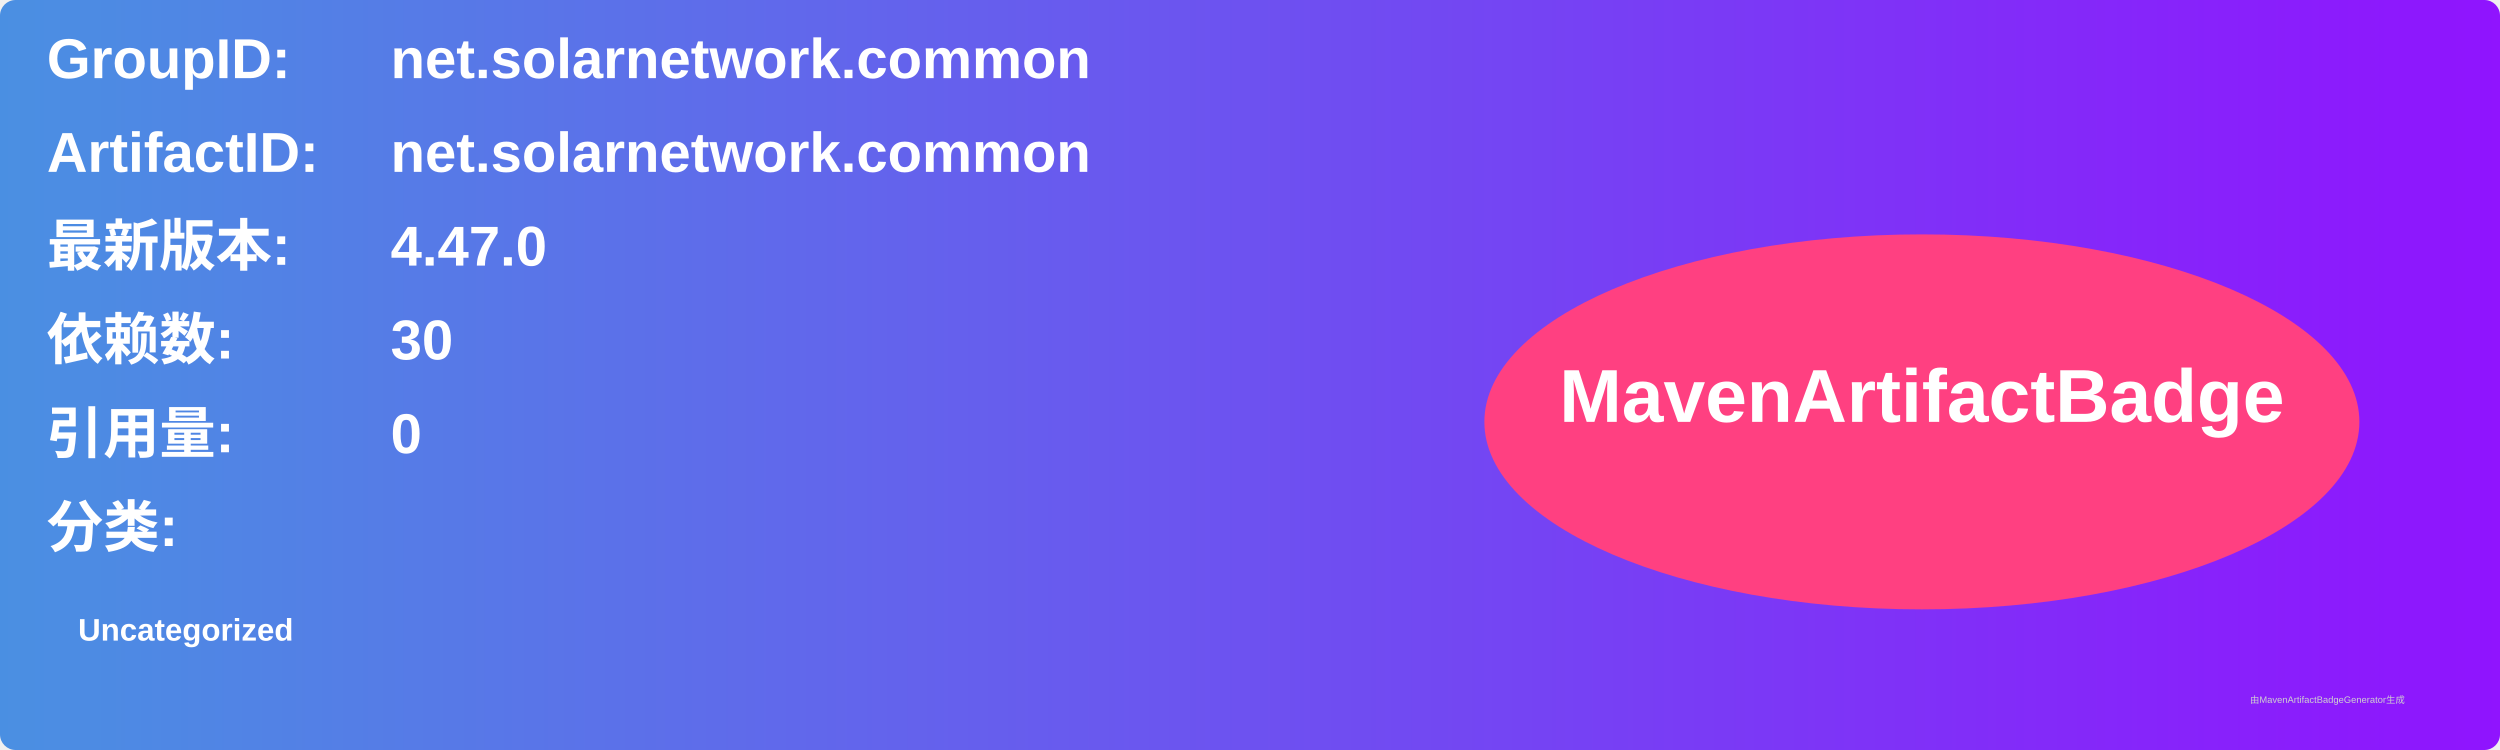
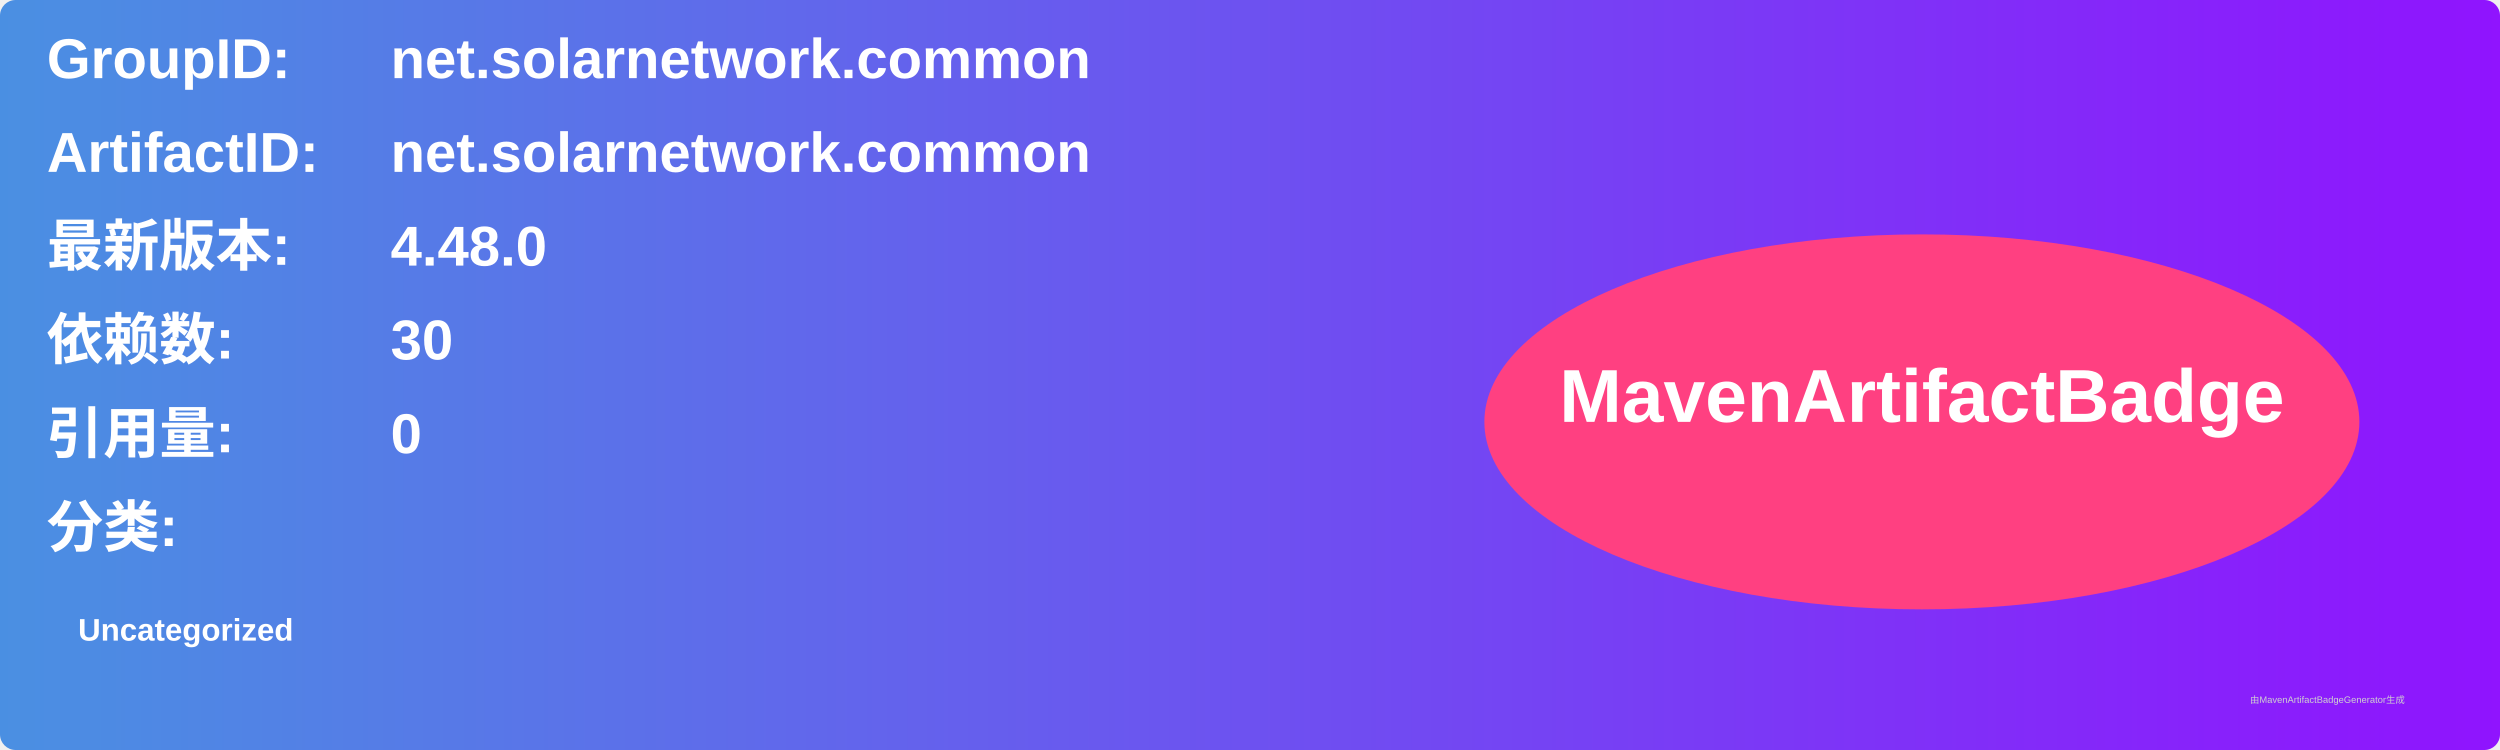
<svg xmlns="http://www.w3.org/2000/svg" width="800" height="240" viewBox="0 0 800 240">
  <linearGradient id="grad" x1="0%" y1="0%" x2="100%" y2="0%">
    <stop offset="0%" stop-color="#4a90e2" />
    <stop offset="100%" stop-color="#9013fe" />
  </linearGradient>
  <rect width="100%" height="100%" rx="5" ry="5" fill="url(#grad)" />
  <g transform="translate(15, 15)">
    <text x="0" y="10" font-family="Arial" font-size="18" fill="white" font-weight="bold" width="260">GroupID:</text>
    <text x="110" y="10" font-family="Arial" font-size="18" fill="white" font-weight="bold" width="460">net.solarnetwork.common</text>
    <text x="0" y="40" font-family="Arial" font-size="18" fill="white" font-weight="bold" width="260">ArtifactID:</text>
    <text x="110" y="40" font-family="Arial" font-size="18" fill="white" font-weight="bold" width="460">net.solarnetwork.common</text>
    <text x="0" y="70" font-family="Arial" font-size="18" fill="white" font-weight="bold">最新版本:</text>
    <text x="110" y="70" font-family="Arial" font-size="18" fill="white" font-weight="bold">
-       <tspan font-weight="bold">4.47.0</tspan>
+       <tspan font-weight="bold">4.48.0</tspan>
    </text>
    <text x="0" y="100" font-family="Arial" font-size="18" fill="white" font-weight="bold">依赖数: </text>
    <text x="110" y="100" font-family="Arial" font-size="18" fill="white">
      <tspan font-weight="bold">30</tspan>
    </text>
    <text x="0" y="130" font-family="Arial" font-size="18" fill="white" font-weight="bold">引用量: </text>
    <text x="110" y="130" font-family="Arial" font-size="18" fill="white">
      <tspan font-weight="bold">0</tspan>
    </text>
    <text x="0" y="160" font-family="Arial" font-size="18" fill="white" font-weight="bold">分类:</text>
    <text x="10" y="190" font-family="Arial" font-size="10" fill="white">
      <tspan font-weight="bold">Uncategorized</tspan>
    </text>
    <ellipse cx="600" cy="120" rx="140" ry="60" fill="#ff4081" />
    <text x="600" y="120" text-anchor="middle" font-family="Arial" font-size="24" fill="white" font-weight="bold">MavenArtifactBadge</text>
  </g>
  <text x="720" y="225" font-family="Arial" font-size="3" fill="#d0d0d0">由MavenArtifactBadgeGenerator生成</text>
</svg>
